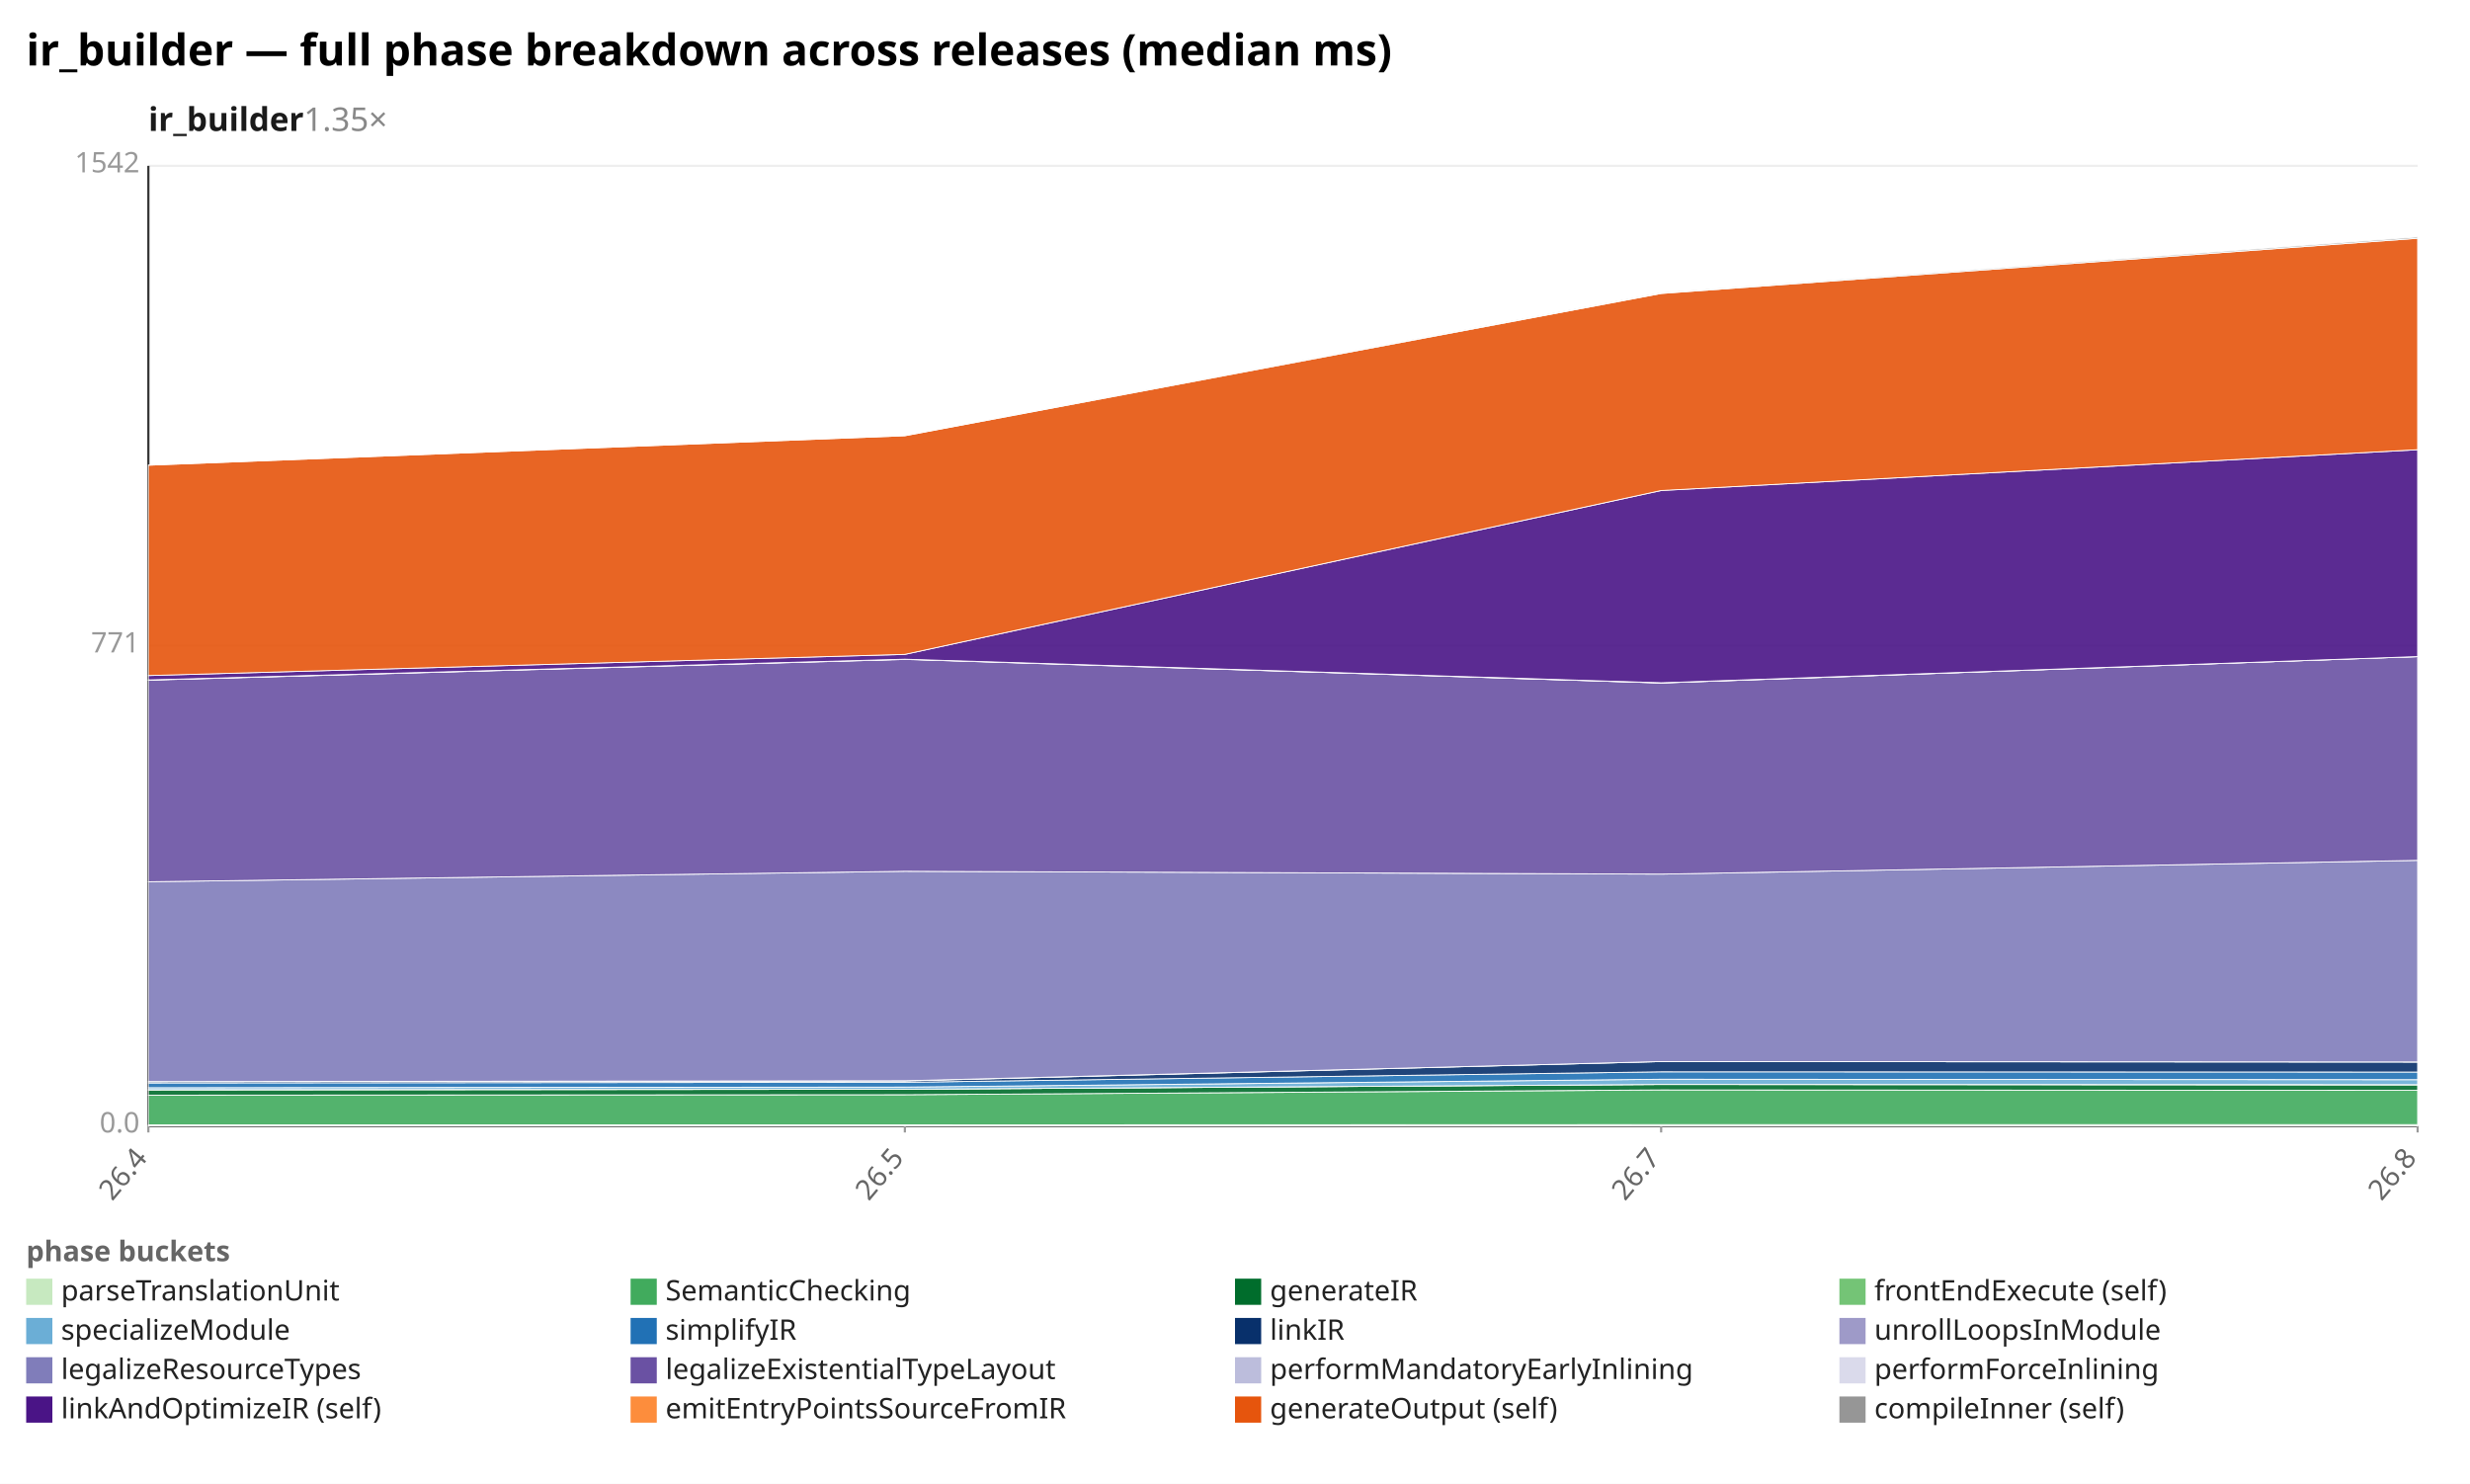
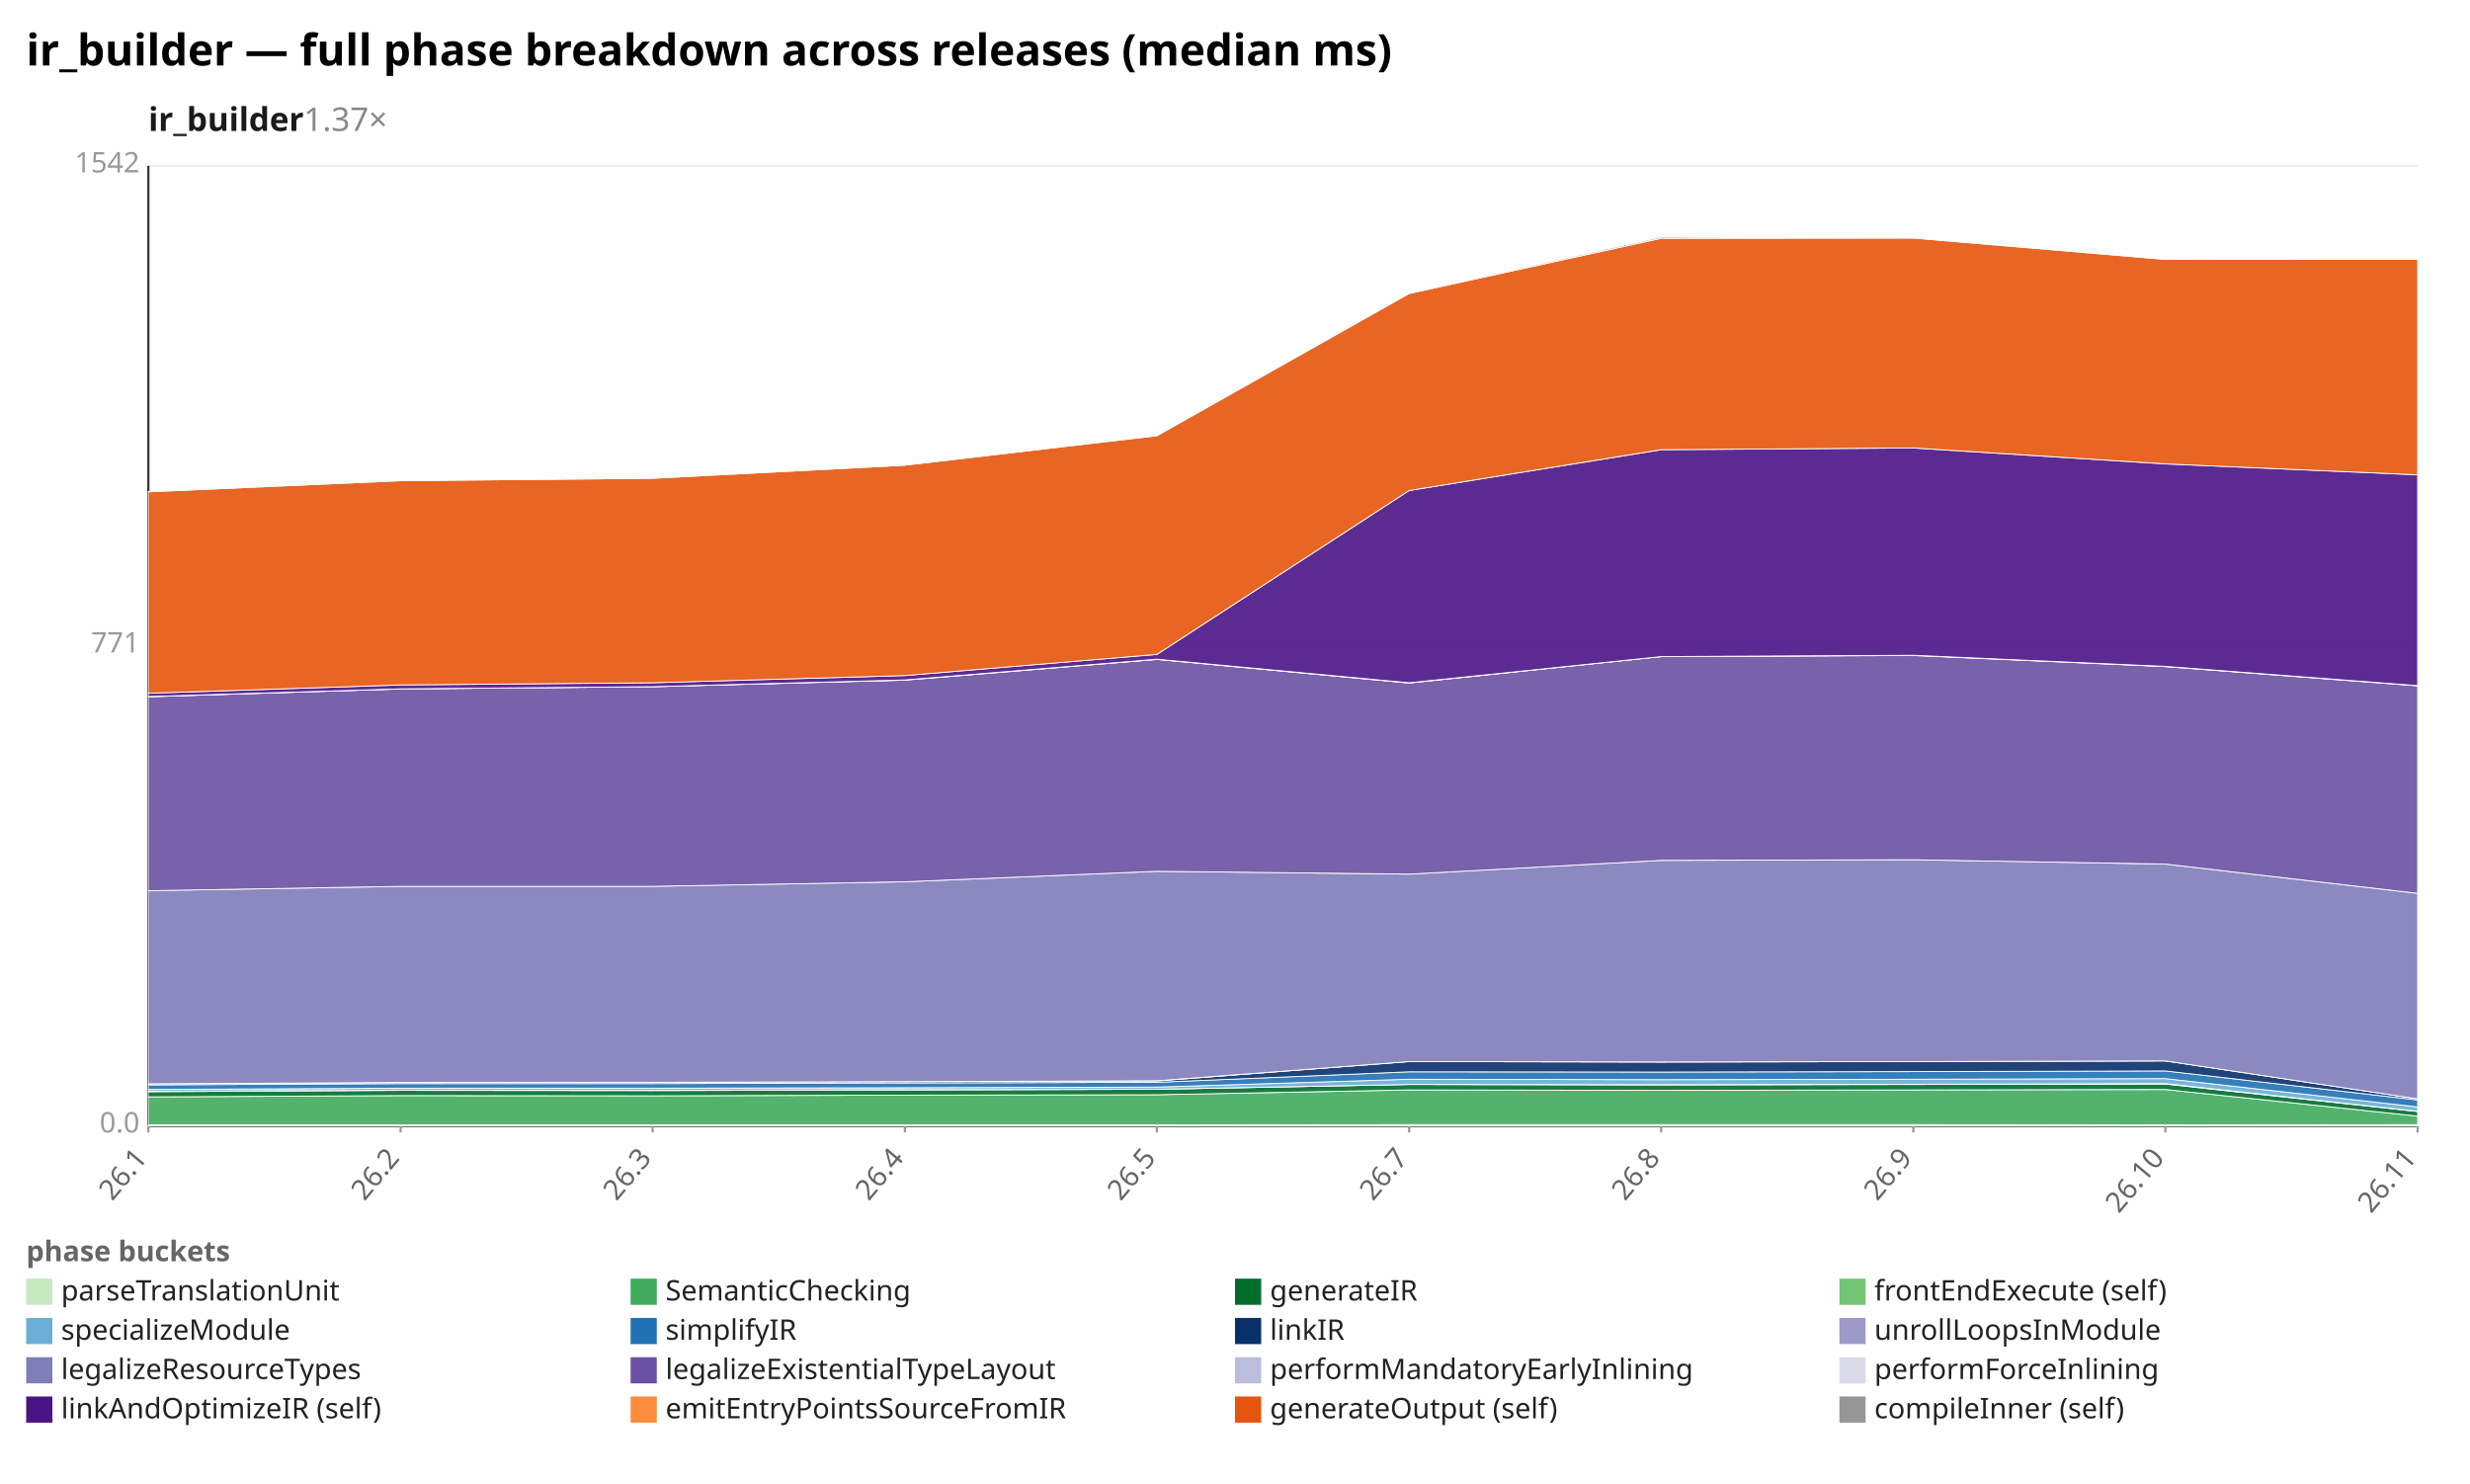
<svg xmlns="http://www.w3.org/2000/svg" width="1132" height="680" viewBox="0 0 1132 680" preserveAspectRatio="xMidYMid meet" font-family="sans-serif" font-size="13">
  <rect width="1132" height="680" fill="white" />
  <text x="12" y="30" font-size="20" font-weight="bold">ir_builder — full phase breakdown across releases (median ms)</text>
-   <text x="68" y="60" font-size="15" font-weight="600" fill="#1a1a1a">ir_builder<tspan fill="#888" font-weight="400" text-decoration="none">  1.35×</tspan>
+   <text x="68" y="60" font-size="15" font-weight="600" fill="#1a1a1a">ir_builder<tspan fill="#888" font-weight="400" text-decoration="none">  1.37×</tspan>
  </text>
  <line x1="68.0" y1="516.0" x2="1108.0" y2="516.0" stroke="#eee" />
  <text x="64.0" y="519.0" text-anchor="end" fill="#999">0.0</text>
  <line x1="68.0" y1="296.0" x2="1108.0" y2="296.0" stroke="#eee" />
  <text x="64.0" y="299.0" text-anchor="end" fill="#999">771</text>
  <line x1="68.0" y1="76.0" x2="1108.0" y2="76.0" stroke="#eee" />
  <text x="64.0" y="79.0" text-anchor="end" fill="#999">1542</text>
  <line x1="68.0" y1="76.0" x2="68.0" y2="516.0" stroke="#333" />
  <line x1="68.0" y1="516.0" x2="1108.0" y2="516.0" stroke="#333" />
  <line x1="68.0" y1="516.0" x2="68.0" y2="519.0" stroke="#999" />
-   <text x="68.0" y="531.0" text-anchor="end" fill="#666" transform="rotate(-50 68.0 531.0)">26.4</text>
+   <text x="68.0" y="531.0" text-anchor="end" fill="#666" transform="rotate(-50 68.0 531.0)">26.1</text>
+   <line x1="183.6" y1="516.0" x2="183.6" y2="519.0" stroke="#999" />
+   <text x="183.6" y="531.0" text-anchor="end" fill="#666" transform="rotate(-50 183.6 531.0)">26.2</text>
+   <line x1="299.1" y1="516.0" x2="299.1" y2="519.0" stroke="#999" />
+   <text x="299.1" y="531.0" text-anchor="end" fill="#666" transform="rotate(-50 299.1 531.0)">26.3</text>
  <line x1="414.7" y1="516.0" x2="414.7" y2="519.0" stroke="#999" />
-   <text x="414.7" y="531.0" text-anchor="end" fill="#666" transform="rotate(-50 414.7 531.0)">26.5</text>
+   <text x="414.7" y="531.0" text-anchor="end" fill="#666" transform="rotate(-50 414.7 531.0)">26.4</text>
+   <line x1="530.2" y1="516.0" x2="530.2" y2="519.0" stroke="#999" />
+   <text x="530.2" y="531.0" text-anchor="end" fill="#666" transform="rotate(-50 530.2 531.0)">26.5</text>
+   <line x1="645.8" y1="516.0" x2="645.8" y2="519.0" stroke="#999" />
+   <text x="645.8" y="531.0" text-anchor="end" fill="#666" transform="rotate(-50 645.8 531.0)">26.7</text>
  <line x1="761.3" y1="516.0" x2="761.3" y2="519.0" stroke="#999" />
-   <text x="761.3" y="531.0" text-anchor="end" fill="#666" transform="rotate(-50 761.3 531.0)">26.7</text>
+   <text x="761.3" y="531.0" text-anchor="end" fill="#666" transform="rotate(-50 761.3 531.0)">26.8</text>
+   <line x1="876.9" y1="516.0" x2="876.9" y2="519.0" stroke="#999" />
+   <text x="876.9" y="531.0" text-anchor="end" fill="#666" transform="rotate(-50 876.9 531.0)">26.9</text>
+   <line x1="992.4" y1="516.0" x2="992.4" y2="519.0" stroke="#999" />
+   <text x="992.4" y="531.0" text-anchor="end" fill="#666" transform="rotate(-50 992.4 531.0)">26.10</text>
  <line x1="1108.0" y1="516.0" x2="1108.0" y2="519.0" stroke="#999" />
-   <text x="1108.0" y="531.0" text-anchor="end" fill="#666" transform="rotate(-50 1108.0 531.0)">26.8</text>
-   <polygon points="68.0,515.5 414.7,515.5 761.3,515.4 1108.0,515.4 1108.0,516.0 761.3,516.0 414.7,516.0 68.0,516.0" fill="#c7e9c0" fill-opacity="0.9" stroke="#fff" stroke-width="0.4" />
-   <polygon points="68.0,501.9 414.7,501.7 761.3,499.5 1108.0,499.7 1108.0,515.4 761.3,515.4 414.7,515.5 68.0,515.5" fill="#41ab5d" fill-opacity="0.9" stroke="#fff" stroke-width="0.4" />
-   <polygon points="68.0,499.5 414.7,499.2 761.3,497.0 1108.0,497.2 1108.0,499.7 761.3,499.5 414.7,501.7 68.0,501.9" fill="#006d2c" fill-opacity="0.9" stroke="#fff" stroke-width="0.4" />
-   <polygon points="68.0,499.4 414.7,499.2 761.3,497.0 1108.0,497.1 1108.0,497.2 761.3,497.0 414.7,499.2 68.0,499.5" fill="#74c476" fill-opacity="0.9" stroke="#fff" stroke-width="0.4" />
-   <polygon points="68.0,498.5 414.7,498.2 761.3,494.6 1108.0,494.8 1108.0,497.1 761.3,497.0 414.7,499.2 68.0,499.4" fill="#6baed6" fill-opacity="0.9" stroke="#fff" stroke-width="0.4" />
-   <polygon points="68.0,496.3 414.7,496.0 761.3,491.2 1108.0,491.3 1108.0,494.8 761.3,494.6 414.7,498.2 68.0,498.5" fill="#2171b5" fill-opacity="0.9" stroke="#fff" stroke-width="0.4" />
-   <polygon points="68.0,495.7 414.7,495.4 761.3,486.5 1108.0,486.7 1108.0,491.3 761.3,491.2 414.7,496.0 68.0,496.3" fill="#08306b" fill-opacity="0.9" stroke="#fff" stroke-width="0.4" />
-   <polygon points="68.0,495.7 414.7,495.3 761.3,486.5 1108.0,486.7 1108.0,486.7 761.3,486.5 414.7,495.4 68.0,495.7" fill="#9e9ac8" fill-opacity="0.9" stroke="#fff" stroke-width="0.4" />
-   <polygon points="68.0,404.1 414.7,399.3 761.3,400.6 1108.0,394.3 1108.0,486.7 761.3,486.5 414.7,495.3 68.0,495.7" fill="#807dba" fill-opacity="0.9" stroke="#fff" stroke-width="0.4" />
-   <polygon points="68.0,311.7 414.7,302.2 761.3,313.0 1108.0,300.9 1108.0,394.3 761.3,400.6 414.7,399.3 68.0,404.1" fill="#6a51a3" fill-opacity="0.9" stroke="#fff" stroke-width="0.4" />
-   <polygon points="68.0,311.6 414.7,302.1 761.3,313.0 1108.0,300.9 1108.0,300.9 761.3,313.0 414.7,302.2 68.0,311.7" fill="#bcbddc" fill-opacity="0.9" stroke="#fff" stroke-width="0.4" />
-   <polygon points="68.0,311.6 414.7,302.1 761.3,312.9 1108.0,300.9 1108.0,300.9 761.3,313.0 414.7,302.1 68.0,311.6" fill="#dadaeb" fill-opacity="0.9" stroke="#fff" stroke-width="0.4" />
-   <polygon points="68.0,309.6 414.7,299.9 761.3,224.8 1108.0,206.1 1108.0,300.9 761.3,312.9 414.7,302.1 68.0,311.6" fill="#4a1486" fill-opacity="0.9" stroke="#fff" stroke-width="0.4" />
-   <polygon points="68.0,213.2 414.7,199.7 761.3,134.5 1108.0,109.2 1108.0,206.1 761.3,224.8 414.7,299.9 68.0,309.6" fill="#e6550d" fill-opacity="0.9" stroke="#fff" stroke-width="0.4" />
-   <polygon points="68.0,213.2 414.7,199.7 761.3,134.1 1108.0,108.6 1108.0,109.2 761.3,134.5 414.7,199.7 68.0,213.2" fill="#969696" fill-opacity="0.9" stroke="#fff" stroke-width="0.4" />
+   <text x="1108.0" y="531.0" text-anchor="end" fill="#666" transform="rotate(-50 1108.0 531.0)">26.11</text>
+   <polygon points="68.0,515.5 183.6,515.5 299.1,515.5 414.7,515.5 530.2,515.5 645.8,515.4 761.3,515.4 876.9,515.4 992.4,515.5 1108.0,515.4 1108.0,516.0 992.4,516.0 876.9,516.0 761.3,516.0 645.8,516.0 530.2,516.0 414.7,516.0 299.1,516.0 183.6,516.0 68.0,516.0" fill="#c7e9c0" fill-opacity="0.9" stroke="#fff" stroke-width="0.4" />
+   <polygon points="68.0,502.7 183.6,502.1 299.1,502.2 414.7,501.9 530.2,501.7 645.8,499.5 761.3,499.7 876.9,499.5 992.4,499.3 1108.0,511.5 1108.0,515.4 992.4,515.5 876.9,515.4 761.3,515.4 645.8,515.4 530.2,515.5 414.7,515.5 299.1,515.5 183.6,515.5 68.0,515.5" fill="#41ab5d" fill-opacity="0.9" stroke="#fff" stroke-width="0.4" />
+   <polygon points="68.0,500.3 183.6,499.7 299.1,499.8 414.7,499.5 530.2,499.2 645.8,497.0 761.3,497.2 876.9,497.0 992.4,496.8 1108.0,509.4 1108.0,511.5 992.4,499.3 876.9,499.5 761.3,499.7 645.8,499.5 530.2,501.7 414.7,501.9 299.1,502.2 183.6,502.1 68.0,502.7" fill="#006d2c" fill-opacity="0.9" stroke="#fff" stroke-width="0.4" />
+   <polygon points="68.0,500.2 183.6,499.6 299.1,499.7 414.7,499.4 530.2,499.2 645.8,497.0 761.3,497.1 876.9,496.9 992.4,496.6 1108.0,509.3 1108.0,509.4 992.4,496.8 876.9,497.0 761.3,497.2 645.8,497.0 530.2,499.2 414.7,499.5 299.1,499.8 183.6,499.7 68.0,500.3" fill="#74c476" fill-opacity="0.9" stroke="#fff" stroke-width="0.4" />
+   <polygon points="68.0,499.3 183.6,498.7 299.1,498.7 414.7,498.5 530.2,498.2 645.8,494.6 761.3,494.8 876.9,494.6 992.4,494.3 1108.0,507.3 1108.0,509.3 992.4,496.6 876.9,496.9 761.3,497.1 645.8,497.0 530.2,499.2 414.7,499.4 299.1,499.7 183.6,499.6 68.0,500.2" fill="#6baed6" fill-opacity="0.9" stroke="#fff" stroke-width="0.4" />
+   <polygon points="68.0,497.2 183.6,496.6 299.1,496.6 414.7,496.3 530.2,496.0 645.8,491.2 761.3,491.3 876.9,491.1 992.4,490.8 1108.0,504.1 1108.0,507.3 992.4,494.3 876.9,494.6 761.3,494.8 645.8,494.6 530.2,498.2 414.7,498.5 299.1,498.7 183.6,498.7 68.0,499.3" fill="#2171b5" fill-opacity="0.9" stroke="#fff" stroke-width="0.4" />
+   <polygon points="68.0,496.7 183.6,496.1 299.1,496.0 414.7,495.7 530.2,495.4 645.8,486.5 761.3,486.7 876.9,486.5 992.4,486.2 1108.0,503.6 1108.0,504.1 992.4,490.8 876.9,491.1 761.3,491.3 645.8,491.2 530.2,496.0 414.7,496.3 299.1,496.6 183.6,496.6 68.0,497.2" fill="#08306b" fill-opacity="0.9" stroke="#fff" stroke-width="0.4" />
+   <polygon points="68.0,496.7 183.6,496.1 299.1,496.0 414.7,495.7 530.2,495.3 645.8,486.5 761.3,486.7 876.9,486.5 992.4,486.2 1108.0,503.6 1108.0,503.6 992.4,486.2 876.9,486.5 761.3,486.7 645.8,486.5 530.2,495.4 414.7,495.7 299.1,496.0 183.6,496.1 68.0,496.7" fill="#9e9ac8" fill-opacity="0.9" stroke="#fff" stroke-width="0.4" />
+   <polygon points="68.0,408.2 183.6,406.2 299.1,406.2 414.7,404.1 530.2,399.3 645.8,400.6 761.3,394.3 876.9,394.0 992.4,396.0 1108.0,409.4 1108.0,503.6 992.4,486.2 876.9,486.5 761.3,486.7 645.8,486.5 530.2,495.3 414.7,495.7 299.1,496.0 183.6,496.1 68.0,496.7" fill="#807dba" fill-opacity="0.9" stroke="#fff" stroke-width="0.4" />
+   <polygon points="68.0,319.3 183.6,315.7 299.1,314.7 414.7,311.7 530.2,302.2 645.8,313.0 761.3,300.9 876.9,300.4 992.4,305.5 1108.0,314.3 1108.0,409.4 992.4,396.0 876.9,394.0 761.3,394.3 645.8,400.6 530.2,399.3 414.7,404.1 299.1,406.2 183.6,406.2 68.0,408.2" fill="#6a51a3" fill-opacity="0.9" stroke="#fff" stroke-width="0.4" />
+   <polygon points="68.0,319.3 183.6,315.7 299.1,314.7 414.7,311.6 530.2,302.1 645.8,313.0 761.3,300.9 876.9,300.3 992.4,305.4 1108.0,314.2 1108.0,314.3 992.4,305.5 876.9,300.4 761.3,300.9 645.8,313.0 530.2,302.2 414.7,311.7 299.1,314.7 183.6,315.7 68.0,319.3" fill="#bcbddc" fill-opacity="0.9" stroke="#fff" stroke-width="0.4" />
+   <polygon points="68.0,319.2 183.6,315.7 299.1,314.7 414.7,311.6 530.2,302.1 645.8,312.9 761.3,300.9 876.9,300.3 992.4,305.4 1108.0,314.2 1108.0,314.2 992.4,305.4 876.9,300.3 761.3,300.9 645.8,313.0 530.2,302.1 414.7,311.6 299.1,314.7 183.6,315.7 68.0,319.3" fill="#dadaeb" fill-opacity="0.9" stroke="#fff" stroke-width="0.4" />
+   <polygon points="68.0,317.7 183.6,313.9 299.1,312.9 414.7,309.6 530.2,299.9 645.8,224.8 761.3,206.1 876.9,205.3 992.4,212.6 1108.0,217.6 1108.0,314.2 992.4,305.4 876.9,300.3 761.3,300.9 645.8,312.9 530.2,302.1 414.7,311.6 299.1,314.7 183.6,315.7 68.0,319.2" fill="#4a1486" fill-opacity="0.9" stroke="#fff" stroke-width="0.4" />
+   <polygon points="68.0,225.4 183.6,220.3 299.1,219.2 414.7,213.2 530.2,199.7 645.8,134.5 761.3,109.2 876.9,109.1 992.4,118.9 1108.0,118.9 1108.0,217.6 992.4,212.6 876.9,205.3 761.3,206.1 645.8,224.8 530.2,299.9 414.7,309.6 299.1,312.9 183.6,313.9 68.0,317.7" fill="#e6550d" fill-opacity="0.9" stroke="#fff" stroke-width="0.4" />
+   <polygon points="68.0,225.3 183.6,220.3 299.1,219.1 414.7,213.2 530.2,199.7 645.8,134.1 761.3,108.6 876.9,109.1 992.4,118.9 1108.0,118.8 1108.0,118.9 992.4,118.9 876.9,109.1 761.3,109.2 645.8,134.5 530.2,199.7 414.7,213.2 299.1,219.2 183.6,220.3 68.0,225.4" fill="#969696" fill-opacity="0.9" stroke="#fff" stroke-width="0.4" />
  <text x="12" y="578" fill="#666" font-weight="600">phase buckets</text>
  <rect x="12" y="586" width="12" height="12" fill="#c7e9c0" />
  <text x="28" y="596" fill="#222">parseTranslationUnit</text>
  <rect x="289" y="586" width="12" height="12" fill="#41ab5d" />
  <text x="305" y="596" fill="#222">SemanticChecking</text>
  <rect x="566" y="586" width="12" height="12" fill="#006d2c" />
  <text x="582" y="596" fill="#222">generateIR</text>
  <rect x="843" y="586" width="12" height="12" fill="#74c476" />
  <text x="859" y="596" fill="#222">frontEndExecute (self)</text>
  <rect x="12" y="604" width="12" height="12" fill="#6baed6" />
  <text x="28" y="614" fill="#222">specializeModule</text>
  <rect x="289" y="604" width="12" height="12" fill="#2171b5" />
  <text x="305" y="614" fill="#222">simplifyIR</text>
  <rect x="566" y="604" width="12" height="12" fill="#08306b" />
  <text x="582" y="614" fill="#222">linkIR</text>
  <rect x="843" y="604" width="12" height="12" fill="#9e9ac8" />
  <text x="859" y="614" fill="#222">unrollLoopsInModule</text>
  <rect x="12" y="622" width="12" height="12" fill="#807dba" />
  <text x="28" y="632" fill="#222">legalizeResourceTypes</text>
  <rect x="289" y="622" width="12" height="12" fill="#6a51a3" />
  <text x="305" y="632" fill="#222">legalizeExistentialTypeLayout</text>
  <rect x="566" y="622" width="12" height="12" fill="#bcbddc" />
  <text x="582" y="632" fill="#222">performMandatoryEarlyInlining</text>
  <rect x="843" y="622" width="12" height="12" fill="#dadaeb" />
  <text x="859" y="632" fill="#222">performForceInlining</text>
  <rect x="12" y="640" width="12" height="12" fill="#4a1486" />
  <text x="28" y="650" fill="#222">linkAndOptimizeIR (self)</text>
  <rect x="289" y="640" width="12" height="12" fill="#fd8d3c" />
  <text x="305" y="650" fill="#222">emitEntryPointsSourceFromIR</text>
  <rect x="566" y="640" width="12" height="12" fill="#e6550d" />
  <text x="582" y="650" fill="#222">generateOutput (self)</text>
  <rect x="843" y="640" width="12" height="12" fill="#969696" />
  <text x="859" y="650" fill="#222">compileInner (self)</text>
</svg>
